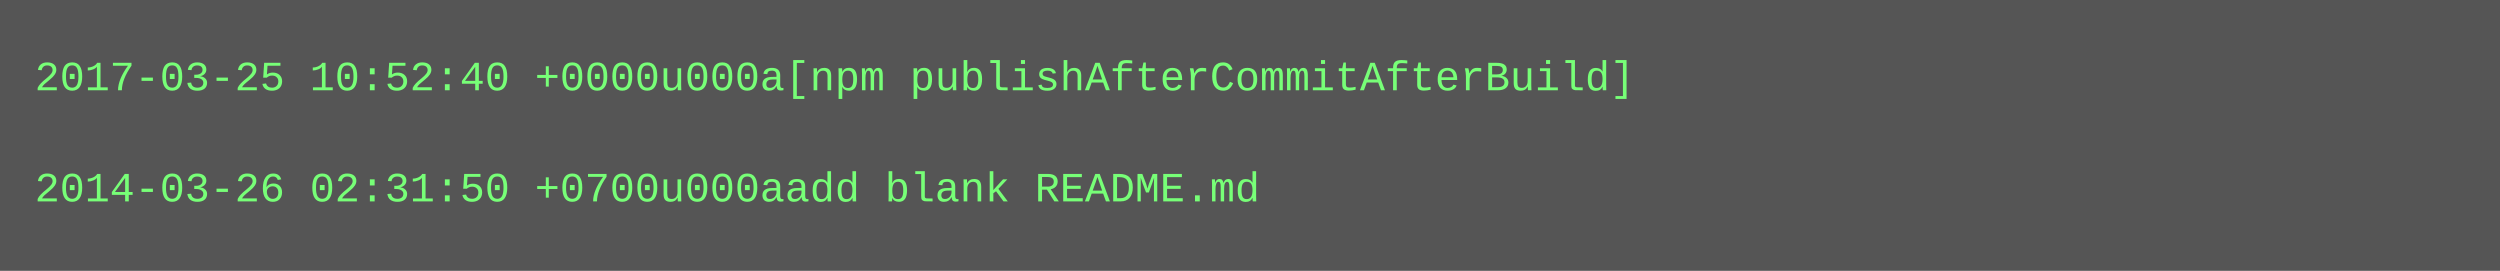
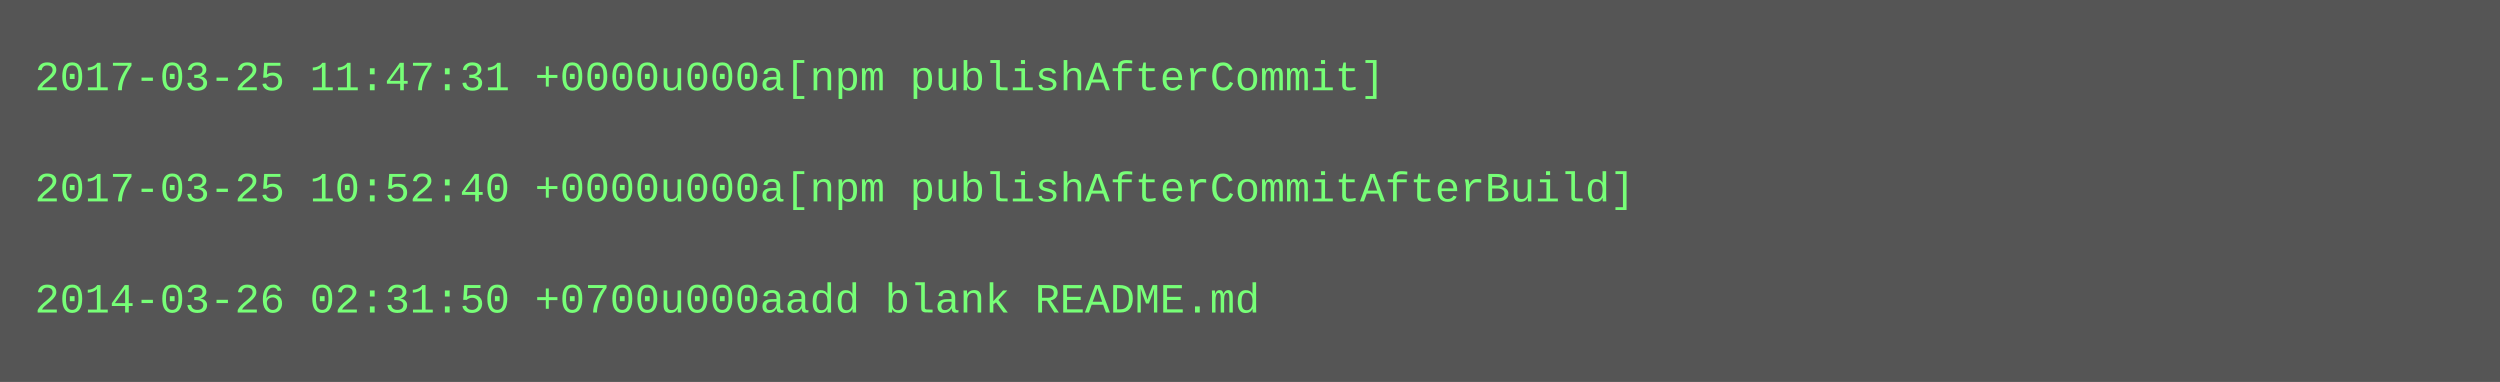
- <svg xmlns="http://www.w3.org/2000/svg" height="78" width="720">
-   <rect height="78" fill="#555" width="720" />
+ <svg xmlns="http://www.w3.org/2000/svg" height="110" width="720">
+   <rect height="110" fill="#555" width="720" />
  <text fill="#7f7" font-family="Courier New" font-size="12" xml:space="preserve">
-     <tspan x="10" y="26">2017-03-25 10:52:40 +0000u000a[npm publishAfterCommitAfterBuild]</tspan>
+     <tspan x="10" y="26">2017-03-25 11:47:31 +0000u000a[npm publishAfterCommit]</tspan>
    <tspan x="10" y="42" />
-     <tspan x="10" y="58">2014-03-26 02:31:50 +0700u000aadd blank README.md</tspan>
+     <tspan x="10" y="58">2017-03-25 10:52:40 +0000u000a[npm publishAfterCommitAfterBuild]</tspan>
+     <tspan x="10" y="74" />
+     <tspan x="10" y="90">2014-03-26 02:31:50 +0700u000aadd blank README.md</tspan>
  </text>
</svg>
